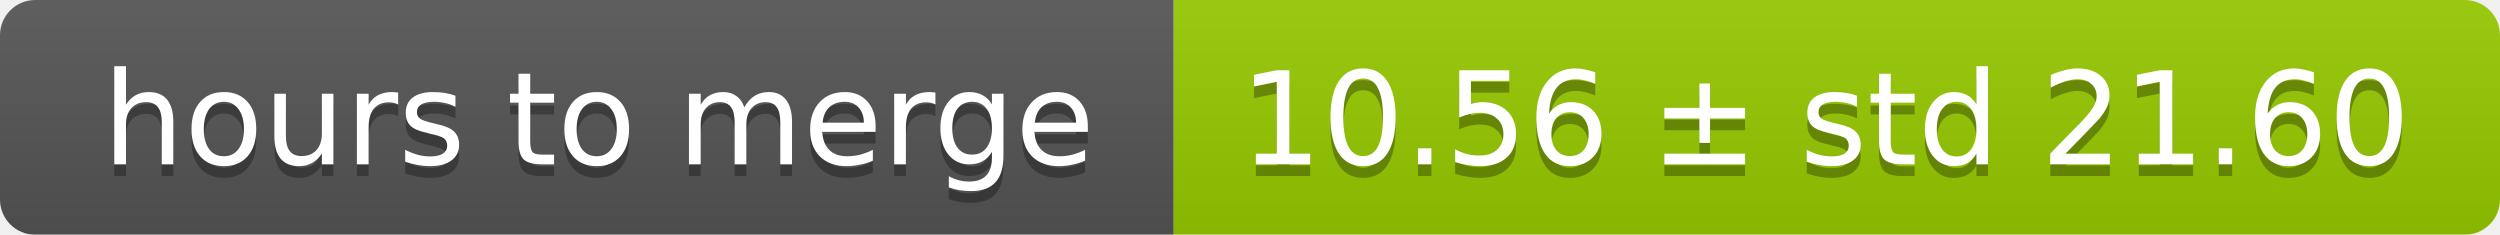
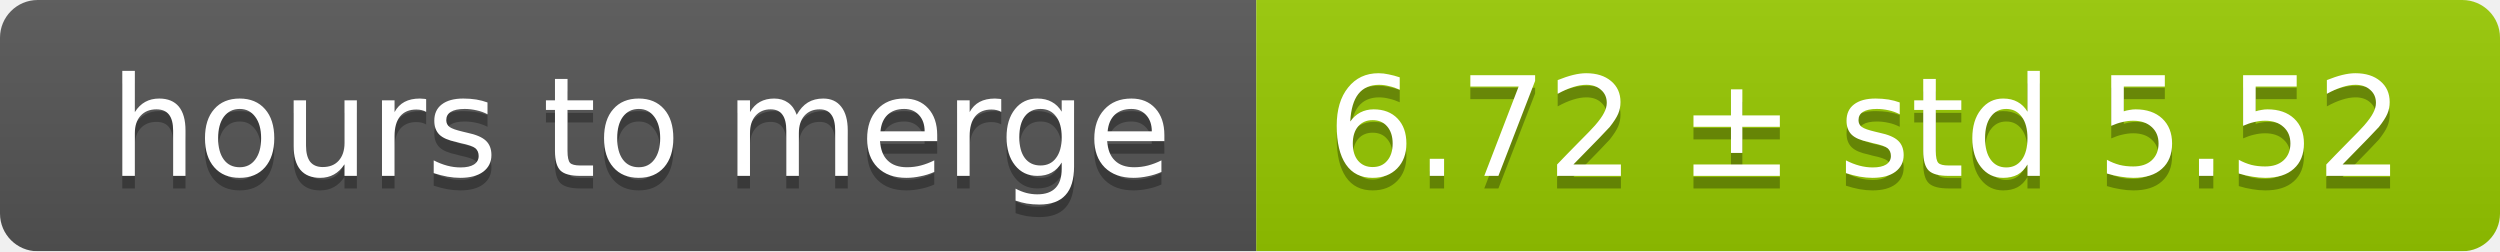
- <svg xmlns="http://www.w3.org/2000/svg" width="213" height="20">
+ <svg xmlns="http://www.w3.org/2000/svg" width="199" height="20">
  <linearGradient id="smooth" x2="0" y2="100%">
    <stop offset="0" stop-color="#bbb" stop-opacity=".1" />
    <stop offset="1" stop-opacity=".1" />
  </linearGradient>
  <mask id="round">
-     <rect width="213" height="20" rx="3" fill="#fff" />
+     <rect width="199" height="20" rx="3" fill="#fff" />
  </mask>
  <g mask="url(#round)">
    <rect width="100" height="20" fill="#555" />
-     <rect x="100" width="113" height="20" fill="#97ca00" />
-     <rect width="213" height="20" fill="url(#smooth)" />
+     <rect x="100" width="99" height="20" fill="#97ca00" />
+     <rect width="199" height="20" fill="url(#smooth)" />
  </g>
  <g fill="#fff" text-anchor="middle" font-family="DejaVu Sans,Verdana,Geneva,sans-serif" font-size="11">
    <text x="51" y="15" fill="#010101" fill-opacity=".3">hours to merge</text>
    <text x="51" y="14">hours to merge</text>
-     <text x="155.5" y="15" fill="#010101" fill-opacity=".3">10.56 ± std 21.60</text>
-     <text x="155.5" y="14">10.56 ± std 21.60</text>
+     <text x="148.5" y="15" fill="#010101" fill-opacity=".3">6.72 ± std 5.52</text>
+     <text x="148.5" y="14">6.72 ± std 5.52</text>
  </g>
</svg>
